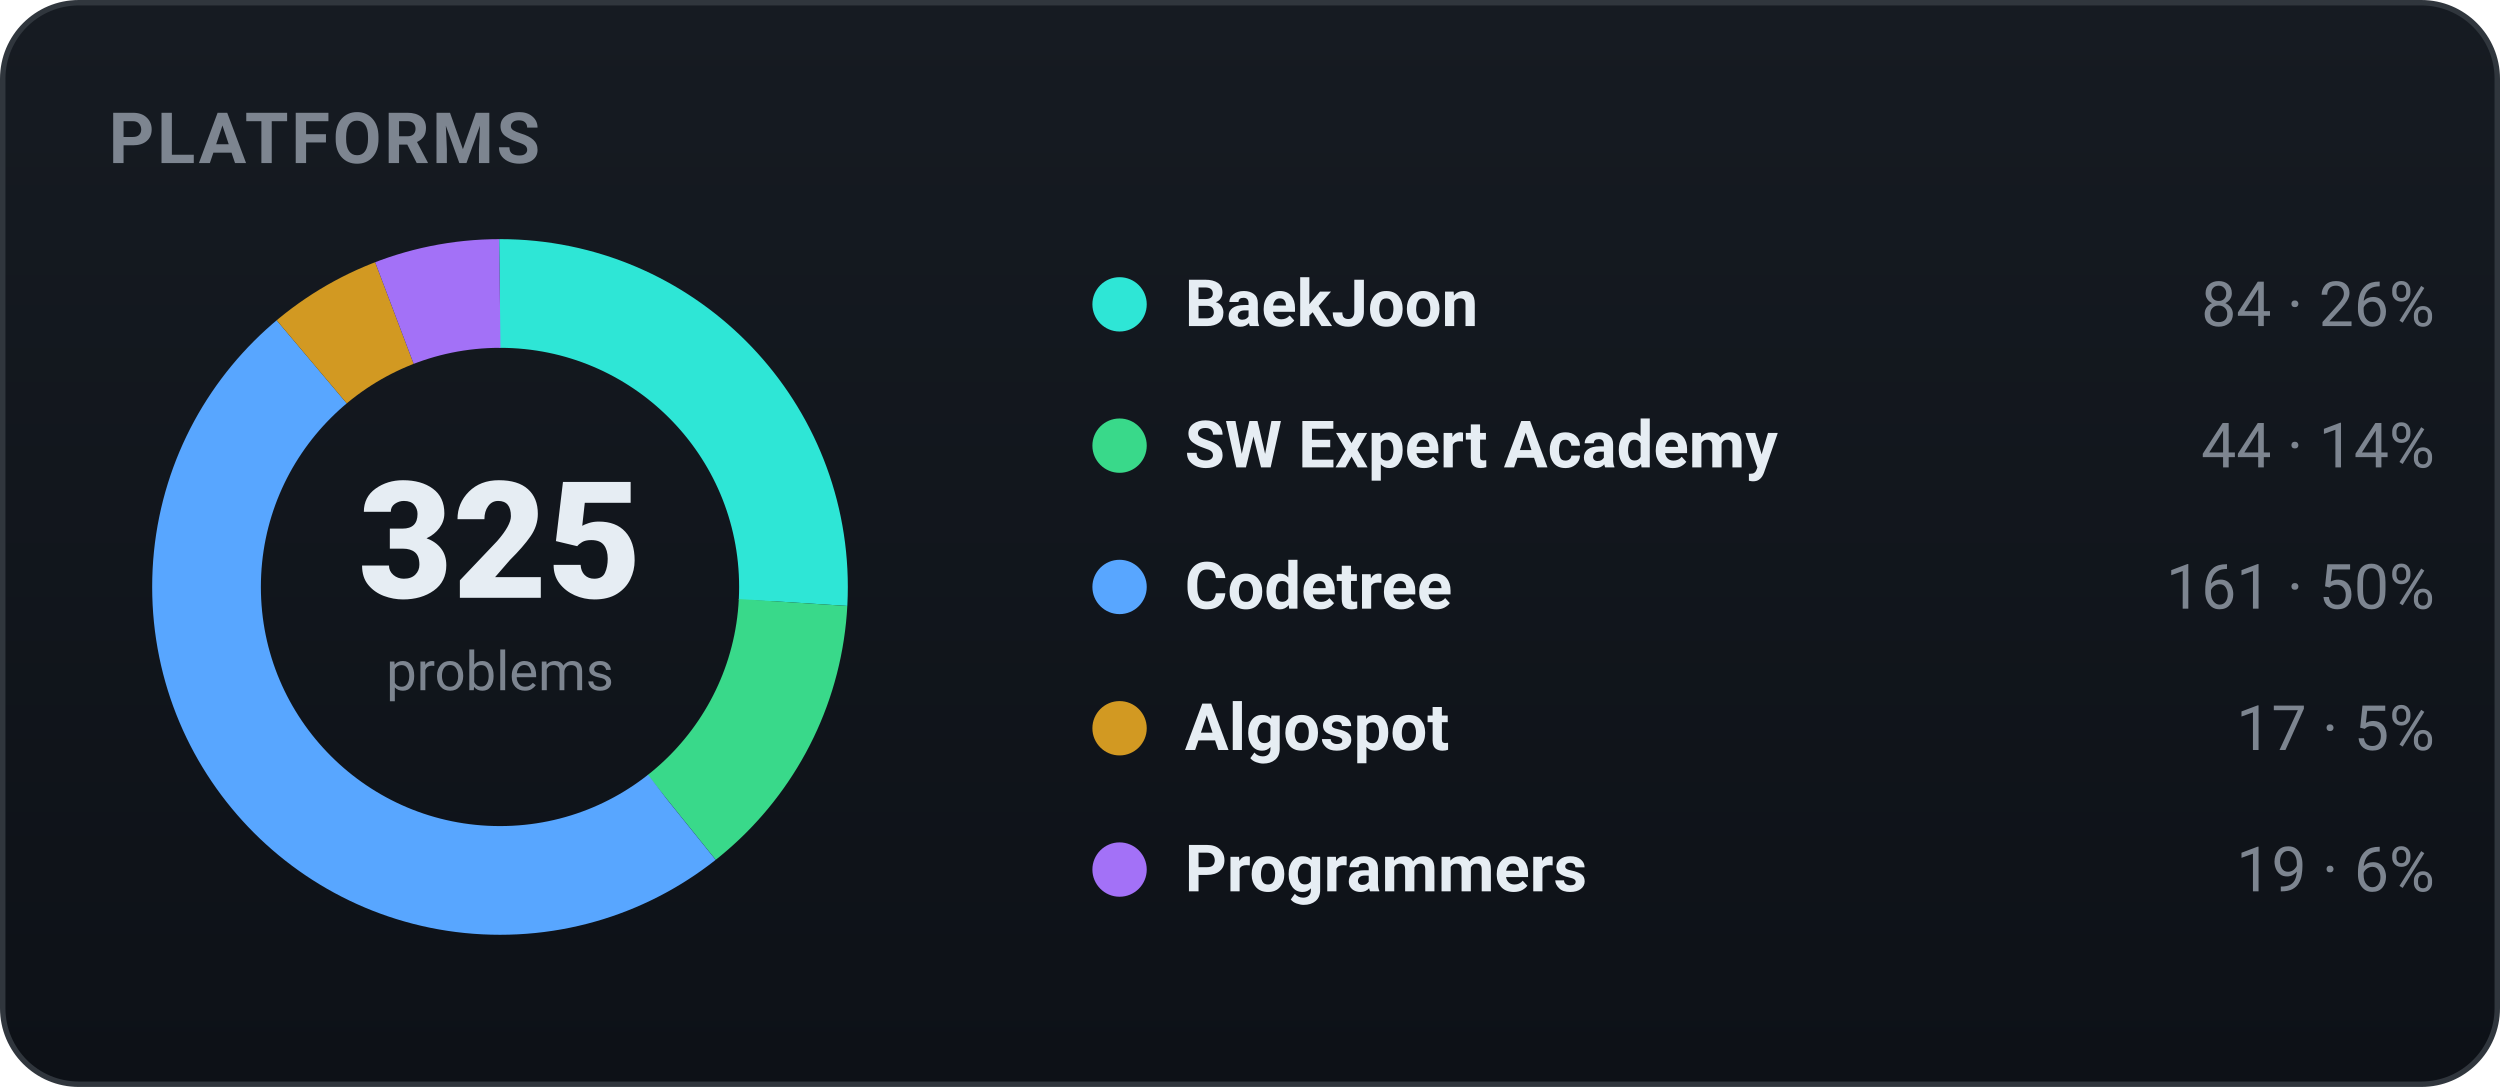
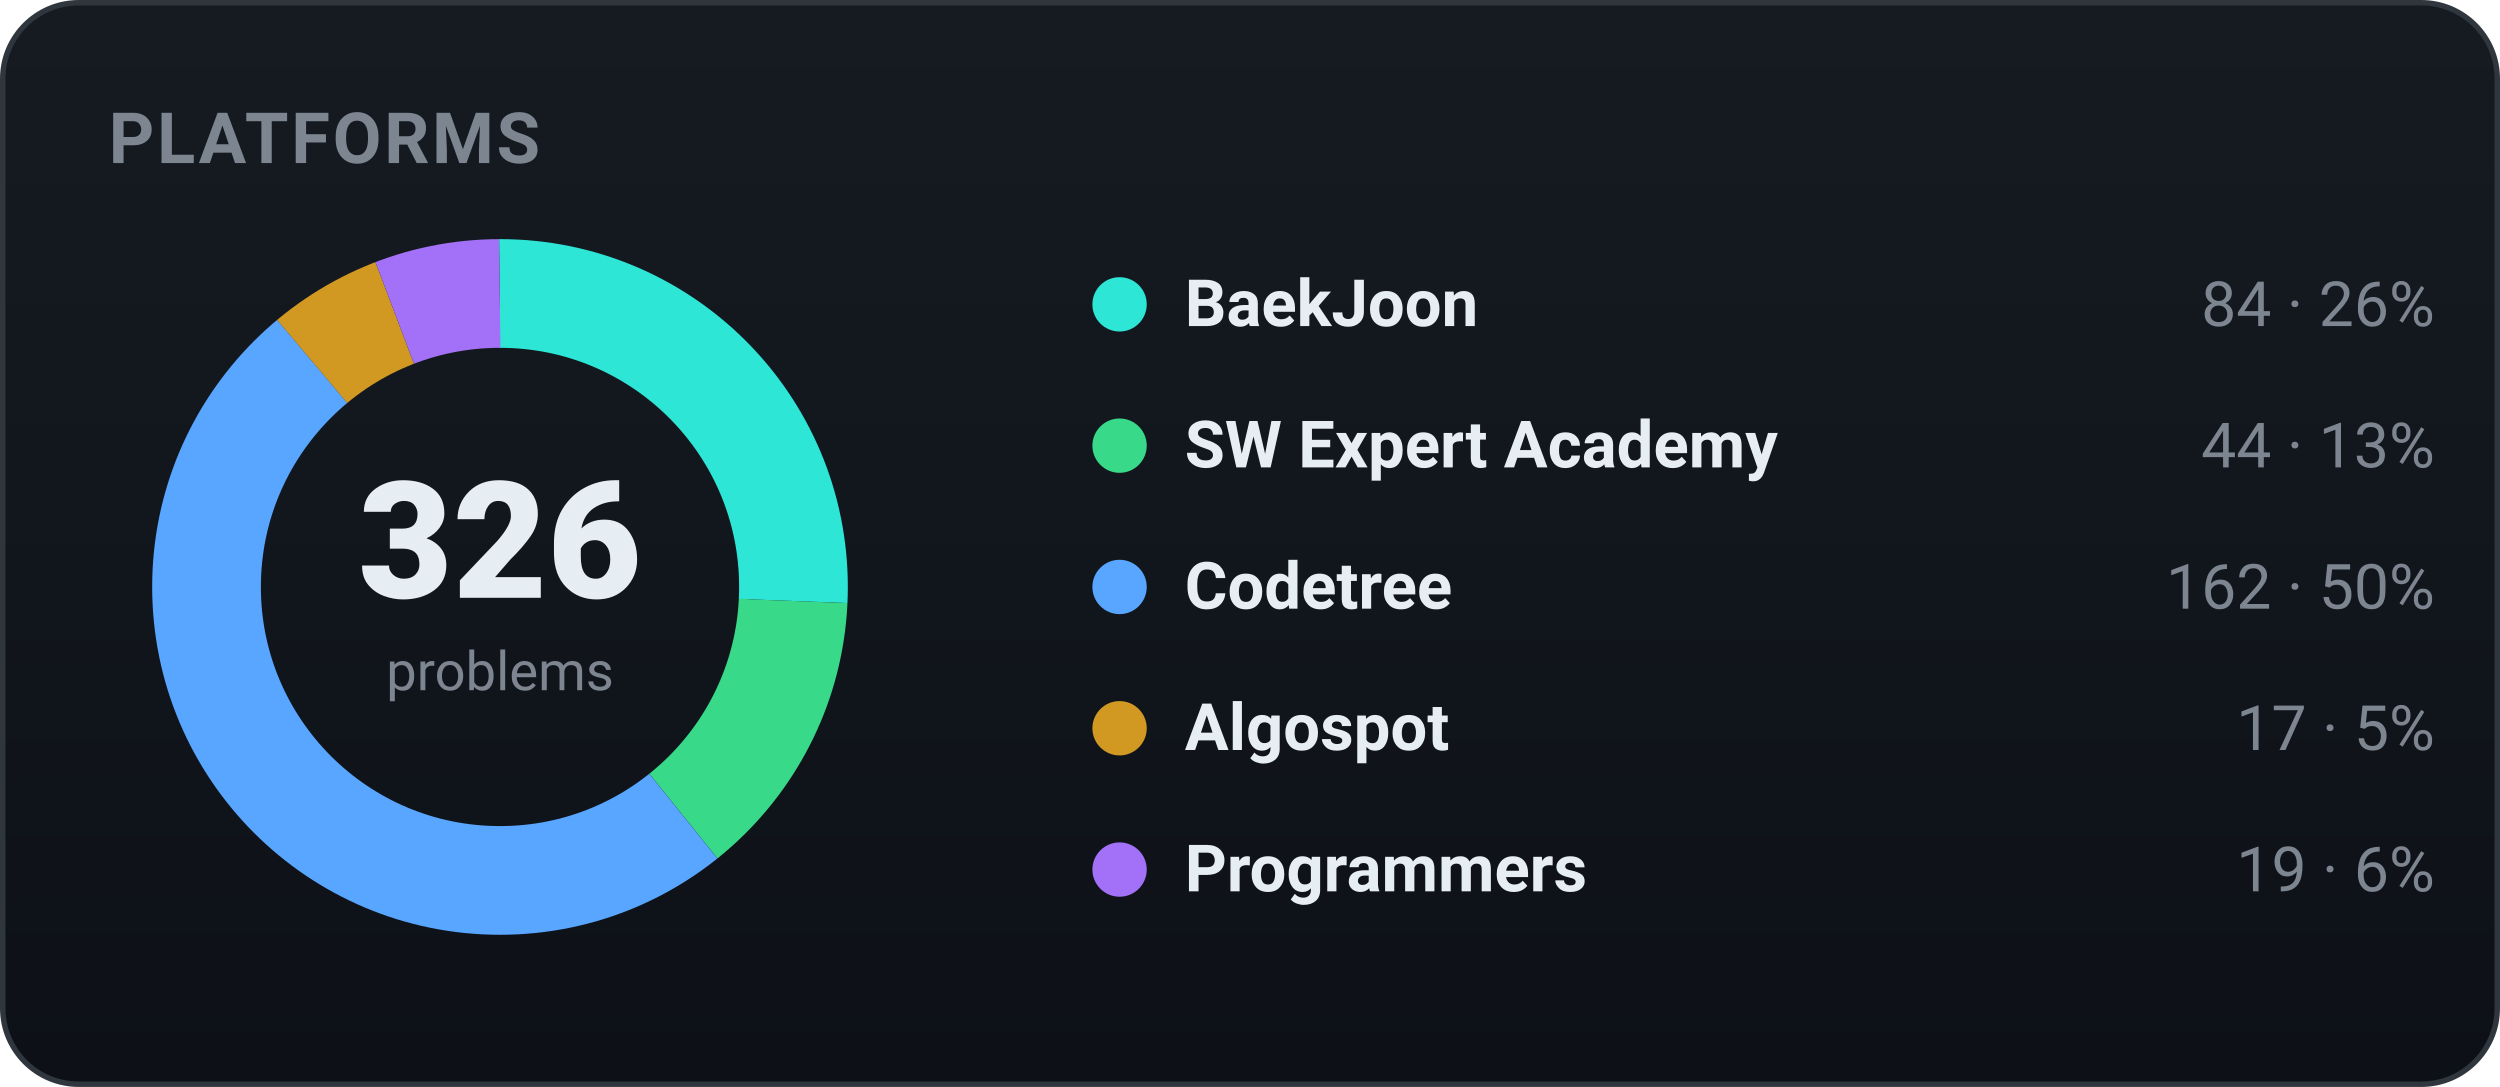
<svg xmlns="http://www.w3.org/2000/svg" width="460" height="200" viewBox="0 0 460 200" role="img" font-family="-apple-system,BlinkMacSystemFont,'Segoe UI',Roboto,'Apple SD Gothic Neo','Malgun Gothic',sans-serif">
  <defs>
    <linearGradient id="bgg" x1="0" y1="0" x2="0" y2="1">
      <stop offset="0" stop-color="#161b22" />
      <stop offset="1" stop-color="#0d1117" />
    </linearGradient>
  </defs>
  <rect x="0.5" y="0.5" width="459" height="199" rx="14" fill="url(#bgg)" stroke="#30363d" />
  <text x="20" y="30" font-family="-apple-system,BlinkMacSystemFont,'Segoe UI',Roboto,'Apple SD Gothic Neo','Malgun Gothic',sans-serif" font-size="13" font-weight="700" fill="#7d8590" letter-spacing="0.5">PLATFORMS</text>
-   <circle cx="92" cy="108" r="54" fill="none" stroke="#2ee6d6" stroke-width="20" stroke-dasharray="87.69 251.60" stroke-dashoffset="-0.00" transform="rotate(-90 92 108)" />
-   <circle cx="92" cy="108" r="54" fill="none" stroke="#39d98a" stroke-width="20" stroke-dasharray="45.93 293.36" stroke-dashoffset="-87.69" transform="rotate(-90 92 108)" />
-   <circle cx="92" cy="108" r="54" fill="none" stroke="#58a6ff" stroke-width="20" stroke-dasharray="168.08 171.21" stroke-dashoffset="-133.63" transform="rotate(-90 92 108)" />
-   <circle cx="92" cy="108" r="54" fill="none" stroke="#d29922" stroke-width="20" stroke-dasharray="17.75 321.54" stroke-dashoffset="-301.71" transform="rotate(-90 92 108)" />
-   <circle cx="92" cy="108" r="54" fill="none" stroke="#a371f7" stroke-width="20" stroke-dasharray="19.84 319.46" stroke-dashoffset="-319.46" transform="rotate(-90 92 108)" />
-   <text x="92" y="110" text-anchor="middle" font-size="30" font-weight="800" fill="#e6edf3">325</text>
+   <circle cx="92" cy="108" r="54" fill="none" stroke="#2ee6d6" stroke-width="20" stroke-dasharray="87.42 251.87" stroke-dashoffset="-0.00" transform="rotate(-90 92 108)" />
+   <circle cx="92" cy="108" r="54" fill="none" stroke="#39d98a" stroke-width="20" stroke-dasharray="45.79 293.50" stroke-dashoffset="-87.42" transform="rotate(-90 92 108)" />
+   <circle cx="92" cy="108" r="54" fill="none" stroke="#58a6ff" stroke-width="20" stroke-dasharray="168.61 170.69" stroke-dashoffset="-133.22" transform="rotate(-90 92 108)" />
+   <circle cx="92" cy="108" r="54" fill="none" stroke="#d29922" stroke-width="20" stroke-dasharray="17.69 321.60" stroke-dashoffset="-301.82" transform="rotate(-90 92 108)" />
+   <circle cx="92" cy="108" r="54" fill="none" stroke="#a371f7" stroke-width="20" stroke-dasharray="19.77 319.52" stroke-dashoffset="-319.52" transform="rotate(-90 92 108)" />
+   <text x="92" y="110" text-anchor="middle" font-size="30" font-weight="800" fill="#e6edf3">326</text>
  <text x="92" y="127" text-anchor="middle" font-size="10" fill="#7d8590">problems</text>
  <circle cx="206" cy="56" r="5" fill="#2ee6d6" />
  <text x="218" y="60" font-size="12" font-weight="600" fill="#e6edf3">BaekJoon</text>
  <text x="448" y="60" text-anchor="end" font-size="11.5" fill="#7d8590">84 · 26%</text>
  <circle cx="206" cy="82" r="5" fill="#39d98a" />
  <text x="218" y="86" font-size="12" font-weight="600" fill="#e6edf3">SW Expert Academy</text>
-   <text x="448" y="86" text-anchor="end" font-size="11.5" fill="#7d8590">44 · 14%</text>
+   <text x="448" y="86" text-anchor="end" font-size="11.5" fill="#7d8590">44 · 13%</text>
  <circle cx="206" cy="108" r="5" fill="#58a6ff" />
  <text x="218" y="112" font-size="12" font-weight="600" fill="#e6edf3">Codetree</text>
-   <text x="448" y="112" text-anchor="end" font-size="11.5" fill="#7d8590">161 · 50%</text>
+   <text x="448" y="112" text-anchor="end" font-size="11.5" fill="#7d8590">162 · 50%</text>
  <circle cx="206" cy="134" r="5" fill="#d29922" />
  <text x="218" y="138" font-size="12" font-weight="600" fill="#e6edf3">Algospot</text>
  <text x="448" y="138" text-anchor="end" font-size="11.5" fill="#7d8590">17 · 5%</text>
  <circle cx="206" cy="160" r="5" fill="#a371f7" />
  <text x="218" y="164" font-size="12" font-weight="600" fill="#e6edf3">Programmers</text>
  <text x="448" y="164" text-anchor="end" font-size="11.5" fill="#7d8590">19 · 6%</text>
</svg>
